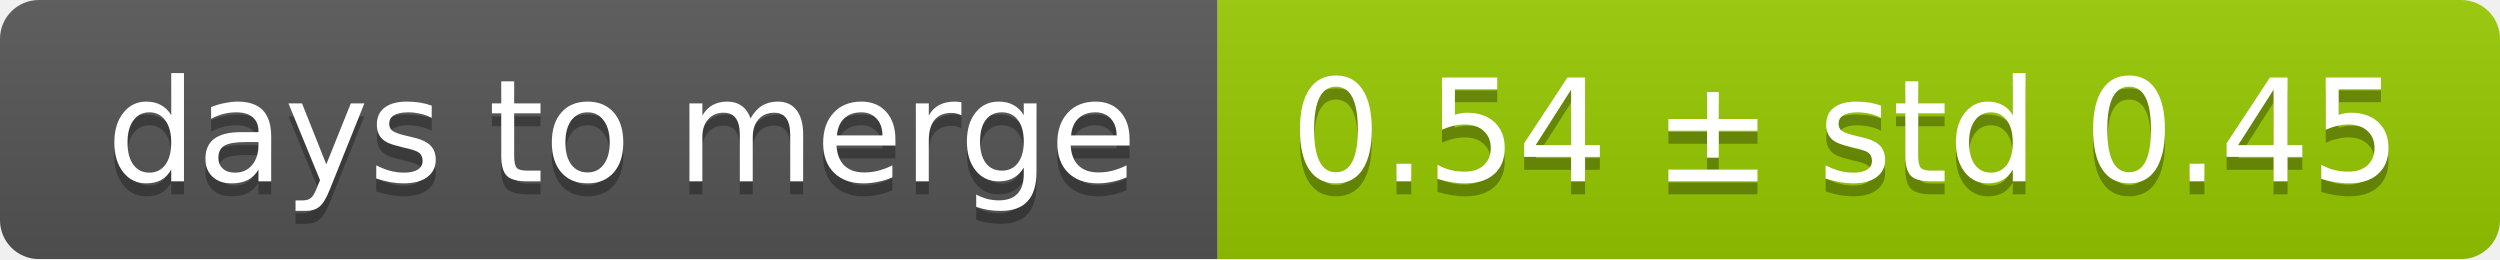
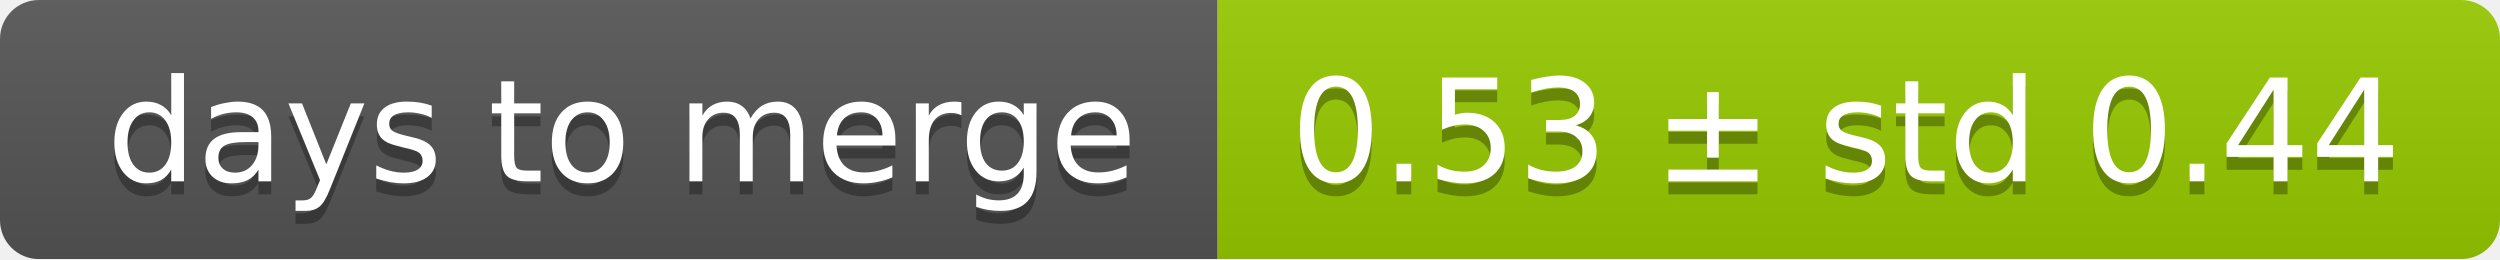
<svg xmlns="http://www.w3.org/2000/svg" width="193" height="20">
  <linearGradient id="smooth" x2="0" y2="100%">
    <stop offset="0" stop-color="#bbb" stop-opacity=".1" />
    <stop offset="1" stop-opacity=".1" />
  </linearGradient>
  <mask id="round">
    <rect width="193" height="20" rx="3" fill="#fff" />
  </mask>
  <g mask="url(#round)">
    <rect width="94" height="20" fill="#555" />
    <rect x="94" width="99" height="20" fill="#97ca00" />
    <rect width="193" height="20" fill="url(#smooth)" />
  </g>
  <g fill="#fff" text-anchor="middle" font-family="DejaVu Sans,Verdana,Geneva,sans-serif" font-size="11">
    <text x="48" y="15" fill="#010101" fill-opacity=".3">days to merge</text>
    <text x="48" y="14">days to merge</text>
-     <text x="142.5" y="15" fill="#010101" fill-opacity=".3">0.54 ± std 0.45</text>
-     <text x="142.5" y="14">0.54 ± std 0.45</text>
+     <text x="142.5" y="15" fill="#010101" fill-opacity=".3">0.53 ± std 0.44</text>
+     <text x="142.5" y="14">0.53 ± std 0.44</text>
  </g>
</svg>
